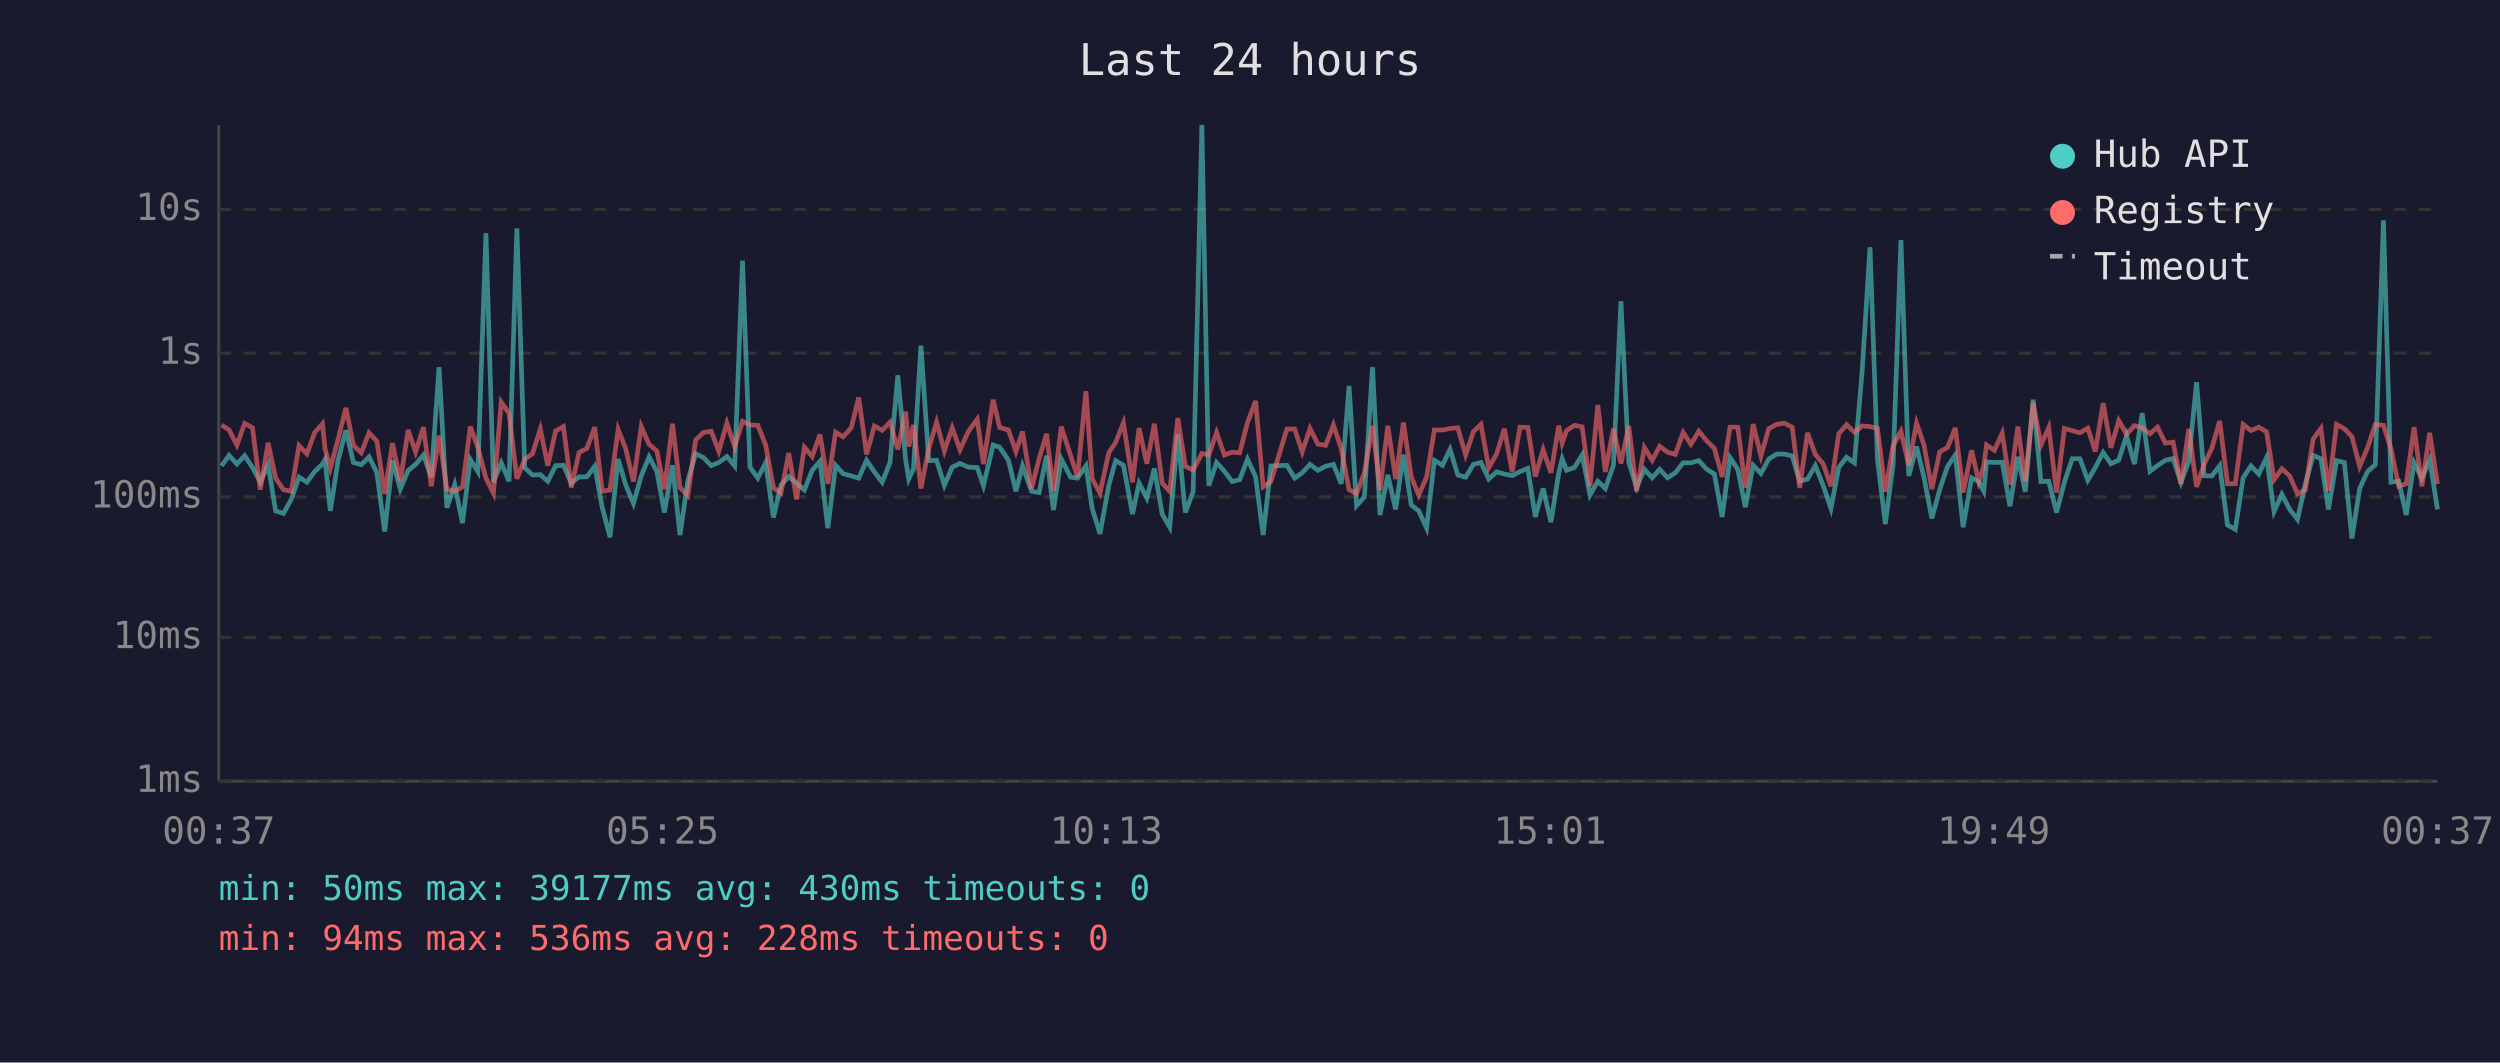
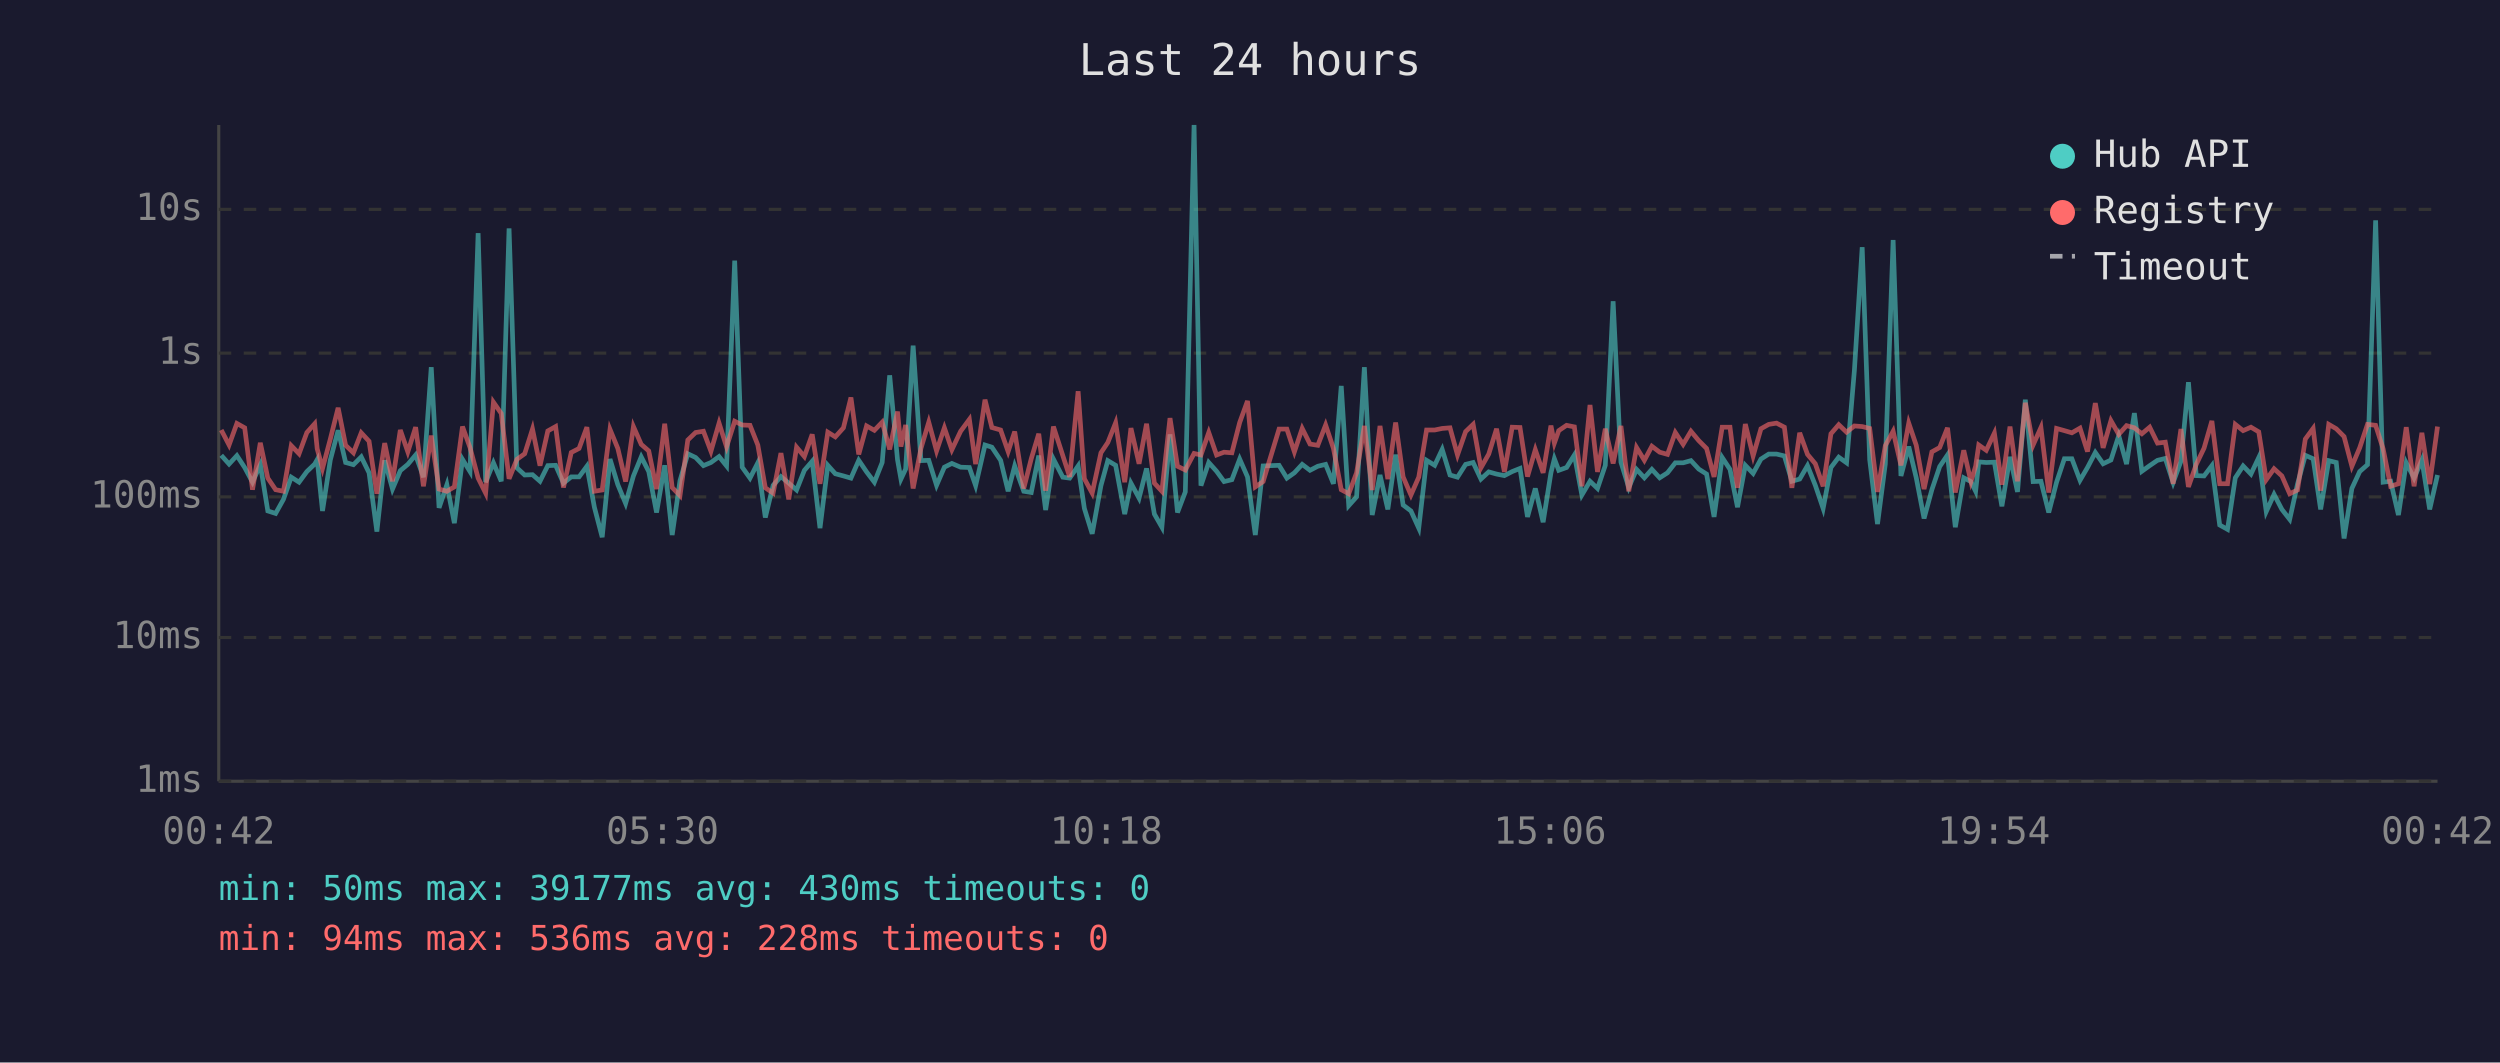
<svg xmlns="http://www.w3.org/2000/svg" viewBox="0 0 800 340" font-family="monospace" font-size="12">
  <rect width="800" height="340" fill="#1a1a2e" />
  <text x="400" y="24" fill="#e0e0e0" font-size="14" text-anchor="middle">Last 24 hours</text>
  <line x1="70" y1="40" x2="70" y2="250" stroke="#444" stroke-width="1" />
  <line x1="70" y1="250" x2="780" y2="250" stroke="#444" stroke-width="1" />
  <line x1="70" y1="250" x2="780" y2="250" stroke="#333" stroke-width="1" stroke-dasharray="4" />
  <text x="65" y="250" fill="#888" text-anchor="end" dominant-baseline="middle">1ms</text>
  <line x1="70" y1="204" x2="780" y2="204" stroke="#333" stroke-width="1" stroke-dasharray="4" />
  <text x="65" y="204" fill="#888" text-anchor="end" dominant-baseline="middle">10ms</text>
  <line x1="70" y1="159" x2="780" y2="159" stroke="#333" stroke-width="1" stroke-dasharray="4" />
  <text x="65" y="159" fill="#888" text-anchor="end" dominant-baseline="middle">100ms</text>
  <line x1="70" y1="113" x2="780" y2="113" stroke="#333" stroke-width="1" stroke-dasharray="4" />
  <text x="65" y="113" fill="#888" text-anchor="end" dominant-baseline="middle">1s</text>
  <line x1="70" y1="67" x2="780" y2="67" stroke="#333" stroke-width="1" stroke-dasharray="4" />
  <text x="65" y="67" fill="#888" text-anchor="end" dominant-baseline="middle">10s</text>
-   <text x="70" y="270" fill="#888" text-anchor="middle">00:37</text>
-   <text x="212" y="270" fill="#888" text-anchor="middle">05:25</text>
-   <text x="354" y="270" fill="#888" text-anchor="middle">10:13</text>
-   <text x="496" y="270" fill="#888" text-anchor="middle">15:01</text>
-   <text x="638" y="270" fill="#888" text-anchor="middle">19:49</text>
-   <text x="780" y="270" fill="#888" text-anchor="middle">00:37</text>
-   <polyline points="70.9,149.1 73.3,145.7 75.8,148.5 78.3,145.8 80.8,149.6 83.3,154.3 85.8,148.7 88.2,163.5 90.7,164.3 93.2,159.8 95.7,152.7 98.2,154.3 100.7,150.9 103.2,148.5 104.0,147.1 105.7,163.5 108.2,147.2 110.7,137.7 113.1,148.0 115.6,148.7 118.1,146.2 120.6,151.3 123.1,170.1 125.6,147.3 128.1,156.5 130.6,150.6 133.0,148.6 135.5,145.6 138.0,152.7 140.5,117.5 143.0,162.5 145.5,155.1 148.0,167.4 150.5,147.0 152.9,150.9 155.5,74.6 157.9,154.3 160.4,148.1 162.9,154.0 165.4,73.1 167.9,149.7 170.4,152.0 172.9,151.9 175.3,154.0 177.8,149.0 180.3,148.9 182.8,154.6 185.3,152.6 187.8,152.6 190.3,149.2 192.7,162.3 195.2,171.9 197.8,146.9 200.2,155.1 202.7,161.1 205.2,152.3 207.7,146.2 210.2,150.9 212.6,164.0 215.2,148.9 217.6,171.2 220.1,153.8 222.6,145.2 225.1,146.4 227.6,149.0 230.0,148.0 232.6,146.1 235.1,149.1 237.6,83.4 240.0,149.5 242.5,153.0 245.0,148.1 247.5,165.6 249.9,155.3 252.4,152.5 254.9,154.6 257.4,156.8 259.9,150.5 262.4,147.6 264.9,169.0 267.4,148.9 269.8,151.6 272.4,152.3 274.8,153.0 277.3,147.3 279.8,151.0 282.3,154.3 284.8,148.0 287.3,120.1 289.8,147.1 290.8,153.3 292.3,150.1 294.7,110.6 297.2,147.4 299.7,147.3 302.2,155.3 304.7,149.5 307.2,148.3 309.9,149.5 312.7,149.6 314.7,155.4 317.8,142.4 319.9,143.1 322.7,147.3 325.1,157.2 327.2,149.1 330.1,157.2 332.5,157.6 334.9,145.8 337.1,163.2 339.6,146.9 342.6,152.7 344.8,153.0 347.5,149.1 349.5,162.7 352.0,170.8 354.8,155.4 357.0,147.4 359.5,148.9 362.4,164.5 364.5,154.6 367.0,159.4 369.4,149.9 371.9,164.5 374.3,168.7 376.9,139.0 379.3,164.0 381.8,157.4 384.6,40.0 386.8,155.4 389.3,148.0 391.8,150.8 394.3,154.1 396.7,153.5 399.2,146.9 401.8,152.6 404.2,171.2 406.7,149.1 411.8,148.9 414.3,153.0 416.7,151.3 419.2,148.6 421.7,150.5 424.2,149.2 426.7,148.6 429.2,154.8 431.7,123.5 434.1,161.8 436.6,159.0 439.2,117.5 441.6,164.8 444.1,152.0 446.6,163.0 449.1,145.5 451.6,161.6 454.0,163.5 456.5,169.0 459.0,147.3 461.6,148.9 464.0,143.8 466.5,152.0 469.0,152.7 471.5,148.6 473.9,148.0 476.4,153.3 478.9,151.0 481.4,151.7 483.9,152.2 486.4,150.9 488.9,149.9 491.3,165.4 493.8,156.3 496.3,167.1 498.8,151.3 499.9,146.8 501.3,150.5 503.8,149.6 506.3,145.6 508.8,158.4 511.3,154.0 513.7,156.3 516.3,148.9 518.7,96.4 521.2,147.9 523.7,156.0 526.2,150.2 528.7,152.9 531.1,150.2 533.6,152.9 536.1,151.3 538.6,148.1 541.1,148.1 543.6,147.4 546.1,150.1 548.6,151.7 551.1,165.4 553.6,146.4 556.1,150.2 558.5,162.3 561.0,148.9 563.5,151.5 566.0,146.9 568.5,145.3 571.0,145.3 573.5,145.9 575.9,154.0 578.4,153.3 580.9,149.0 583.4,155.3 585.9,162.7 588.4,149.6 590.9,146.3 593.4,148.1 595.9,118.6 598.4,79.1 600.8,147.1 603.3,167.7 605.8,148.5 608.3,76.8 610.8,152.3 613.3,142.9 615.7,152.9 618.2,165.9 620.7,156.7 623.2,149.3 625.7,145.6 628.2,168.7 630.9,152.9 633.2,154.1 634.8,157.2 635.7,147.8 638.2,148.0 640.7,147.9 643.2,162.0 645.7,146.2 648.1,157.4 650.6,127.9 653.1,154.1 655.6,154.0 658.1,164.0 660.6,154.3 663.1,146.8 665.6,146.8 668.1,153.7 670.5,149.6 673.0,144.8 675.5,148.4 678.0,147.2 680.5,139.4 683.0,148.5 685.5,132.2 688.0,150.8 690.4,149.0 692.9,147.3 695.4,146.7 697.9,154.4 700.4,147.6 702.9,122.3 705.3,152.2 707.8,152.3 710.3,149.0 712.8,168.0 715.3,169.4 717.8,152.9 720.3,149.1 722.8,151.7 725.3,146.4 727.7,163.7 730.2,158.2 732.7,163.0 735.2,166.2 737.7,154.9 740.2,145.7 742.7,146.8 745.1,163.0 747.7,147.4 750.2,148.0 752.6,172.3 755.1,156.3 757.6,150.9 760.1,148.7 762.7,70.5 765.1,154.3 767.6,154.0 770.0,164.8 772.5,148.1 775.0,153.0 777.5,147.2 780.0,163.0" fill="none" stroke="#4ecdc4" stroke-width="1.5" opacity="0.6" />
-   <polyline points="70.9,136.0 73.3,137.6 75.8,142.4 78.3,135.5 80.8,136.9 83.3,156.7 85.8,141.7 88.2,153.0 90.7,156.7 93.2,157.2 95.7,142.6 98.2,145.2 100.7,138.4 103.2,135.6 104.0,143.6 105.7,149.9 108.2,140.5 110.7,130.5 113.1,142.5 115.6,144.9 118.1,138.5 120.6,141.2 123.1,158.0 125.6,141.8 128.1,154.0 130.6,137.6 133.0,144.6 135.5,136.7 138.0,155.6 140.5,139.4 143.0,156.5 145.5,157.2 148.0,155.8 150.5,136.5 152.9,143.2 155.5,153.0 157.9,157.8 160.4,128.7 162.9,132.3 165.4,153.2 167.9,147.0 170.4,145.2 172.9,137.3 175.3,149.0 177.8,137.9 180.3,136.5 182.8,156.0 185.3,144.8 187.8,143.5 190.3,136.7 192.7,157.2 195.2,156.8 197.8,137.4 200.2,143.5 202.7,154.1 205.2,136.5 207.7,142.2 210.2,144.3 212.6,156.5 215.2,135.6 217.6,156.0 220.1,158.6 222.6,140.8 225.1,138.4 227.6,138.0 230.0,144.4 232.6,135.4 235.1,143.0 237.6,134.8 240.0,136.0 242.5,136.1 245.0,142.4 247.5,156.1 249.9,157.8 252.4,145.0 254.9,159.8 257.4,143.1 259.9,146.1 262.4,139.0 264.9,154.8 267.4,138.3 269.8,139.8 272.4,136.9 274.8,127.2 277.3,145.4 279.8,136.3 282.3,137.7 284.8,135.1 287.3,143.8 289.8,131.7 290.8,142.9 292.3,136.0 294.7,156.3 297.2,143.5 299.7,135.1 302.2,144.3 304.7,136.9 307.2,143.9 309.9,138.0 312.7,134.2 314.7,148.5 317.8,127.9 319.9,136.8 322.7,137.6 325.1,144.5 327.2,138.1 330.1,156.3 332.5,146.8 334.9,138.8 337.1,157.0 339.6,136.5 342.6,145.8 344.8,152.6 347.5,125.2 349.5,153.2 352.0,157.8 354.8,144.9 357.0,141.6 359.5,135.3 362.4,154.3 364.5,137.0 367.0,148.4 369.4,135.6 371.9,154.6 374.3,157.2 376.9,133.8 379.3,149.2 381.8,150.4 384.6,145.1 386.8,145.6 389.3,138.4 391.8,145.6 394.3,144.7 396.7,144.9 399.2,135.2 401.8,128.3 404.2,155.8 406.7,154.1 411.8,137.3 414.3,137.3 416.7,144.6 419.2,137.1 421.7,142.1 424.2,142.5 426.7,136.0 429.2,143.5 431.7,156.7 434.1,158.0 436.6,151.3 439.2,136.3 441.6,156.8 444.1,136.3 446.6,153.3 449.1,135.2 451.6,152.6 454.0,158.4 456.5,152.7 459.0,137.6 461.6,137.6 464.0,137.1 466.5,136.9 469.0,145.6 471.5,138.1 473.9,135.8 476.4,149.7 478.9,145.3 481.4,137.2 483.9,151.0 486.4,136.7 488.9,136.8 491.3,152.5 493.8,143.9 496.3,151.3 498.8,136.2 499.9,141.8 501.3,137.8 503.8,136.1 506.3,136.6 508.8,155.6 511.3,129.6 513.7,151.0 516.3,137.2 518.7,148.3 521.2,136.3 523.7,157.2 526.2,143.2 528.7,147.3 531.1,142.8 533.6,144.7 536.1,145.4 538.6,138.4 541.1,142.2 543.6,138.0 546.1,141.0 548.6,143.5 551.1,152.6 553.6,136.7 556.1,136.7 558.5,156.1 561.0,135.7 563.5,145.9 566.0,137.2 568.5,135.8 571.0,135.4 573.5,136.7 575.9,156.1 578.4,138.5 580.9,145.4 583.4,148.4 585.9,155.6 588.4,138.8 590.9,135.9 593.4,138.3 595.9,136.3 598.4,136.5 600.8,137.1 603.3,157.4 605.8,142.6 608.3,138.0 610.8,148.9 613.3,135.4 615.7,142.5 618.2,156.5 620.7,144.6 623.2,143.2 625.7,136.9 628.2,157.6 630.9,144.1 633.2,154.1 634.8,149.2 635.7,142.4 638.2,144.1 640.7,138.6 643.2,155.1 645.7,136.5 648.1,154.0 650.6,128.9 653.1,142.4 655.6,136.8 658.1,157.6 660.6,137.1 663.1,137.8 665.6,138.5 668.1,137.0 670.5,144.5 673.0,129.0 675.5,143.3 678.0,134.6 680.5,139.0 683.0,136.2 685.5,136.9 688.0,138.8 690.4,136.7 692.9,141.8 695.4,141.5 697.9,154.8 700.4,137.3 702.9,155.8 705.3,148.6 707.8,143.4 710.3,134.7 712.8,154.8 715.3,154.8 717.8,135.8 720.3,137.8 722.8,136.7 725.3,138.2 727.7,153.5 730.2,150.0 732.7,152.3 735.2,158.0 737.7,156.8 740.2,140.5 742.7,137.1 745.1,157.0 747.7,135.8 750.2,137.2 752.6,139.7 755.1,149.2 757.6,143.3 760.1,135.8 762.7,136.1 765.1,143.6 767.6,155.6 770.0,154.8 772.5,136.7 775.0,155.6 777.5,138.5 780.0,154.9" fill="none" stroke="#ff6b6b" stroke-width="1.5" opacity="0.6" />
+   <text x="70" y="270" fill="#888" text-anchor="middle">00:42</text>
+   <text x="212" y="270" fill="#888" text-anchor="middle">05:30</text>
+   <text x="354" y="270" fill="#888" text-anchor="middle">10:18</text>
+   <text x="496" y="270" fill="#888" text-anchor="middle">15:06</text>
+   <text x="638" y="270" fill="#888" text-anchor="middle">19:54</text>
+   <text x="780" y="270" fill="#888" text-anchor="middle">00:42</text>
+   <polyline points="70.8,145.7 73.3,148.5 75.8,145.8 78.3,149.6 80.8,154.3 83.3,148.7 85.7,163.5 88.2,164.3 90.7,159.8 93.2,152.7 95.7,154.3 98.2,150.9 100.7,148.5 101.5,147.1 103.2,163.5 105.7,147.2 108.2,137.7 110.6,148.0 113.1,148.7 115.6,146.2 118.1,151.3 120.6,170.1 123.1,147.3 125.6,156.5 128.1,150.6 130.5,148.6 133.0,145.6 135.5,152.7 138.0,117.5 140.5,162.5 143.0,155.1 145.4,167.4 148.0,147.0 150.4,150.9 153.0,74.6 155.4,154.3 157.9,148.1 160.4,154.0 162.9,73.1 165.4,149.7 167.9,152.0 170.4,151.9 172.8,154.0 175.3,149.0 177.8,148.9 180.3,154.6 182.8,152.6 185.3,152.6 187.8,149.2 190.2,162.3 192.7,171.9 195.2,146.9 197.7,155.1 200.2,161.1 202.7,152.3 205.2,146.2 207.6,150.9 210.1,164.0 212.7,148.9 215.1,171.2 217.6,153.8 220.1,145.2 222.6,146.4 225.1,149.0 227.5,148.0 230.1,146.1 232.5,149.1 235.1,83.4 237.5,149.5 240.0,153.0 242.5,148.1 244.9,165.6 247.4,155.3 249.9,152.5 252.4,154.6 254.9,156.8 257.4,150.5 259.9,147.6 262.4,169.0 264.9,148.9 267.3,151.6 269.9,152.3 272.3,153.0 274.8,147.3 277.3,151.0 279.8,154.3 282.3,148.0 284.7,120.1 287.2,147.1 288.3,153.3 289.8,150.1 292.2,110.6 294.7,147.4 297.2,147.3 299.7,155.3 302.2,149.5 304.6,148.3 307.4,149.5 310.2,149.6 312.2,155.4 315.2,142.4 317.4,143.1 320.2,147.3 322.6,157.2 324.7,149.1 327.6,157.2 330.0,157.6 332.4,145.8 334.6,163.2 337.1,146.9 340.1,152.7 342.3,153.0 345.0,149.1 347.0,162.7 349.5,170.8 352.3,155.4 354.5,147.4 357.0,148.9 359.9,164.5 361.9,154.6 364.5,159.4 366.9,149.9 369.4,164.5 371.8,168.7 374.4,139.0 376.8,164.0 379.3,157.4 382.1,40.0 384.3,155.4 386.8,148.0 389.3,150.8 391.7,154.1 394.2,153.5 396.7,146.9 399.2,152.6 401.7,171.2 404.2,149.1 409.3,148.9 411.8,153.0 414.2,151.3 416.7,148.6 419.2,150.5 421.7,149.2 424.2,148.6 426.7,154.8 429.2,123.5 431.6,161.8 434.1,159.0 436.6,117.5 439.1,164.8 441.6,152.0 444.1,163.0 446.6,145.5 449.0,161.6 451.5,163.5 454.0,169.0 456.5,147.3 459.1,148.9 461.5,143.8 464.0,152.0 466.4,152.7 469.0,148.6 471.4,148.0 473.9,153.3 476.4,151.0 478.9,151.7 481.4,152.2 483.9,150.9 486.4,149.9 488.8,165.4 491.3,156.3 493.8,167.1 496.3,151.3 497.4,146.8 498.8,150.5 501.3,149.6 503.8,145.6 506.2,158.4 508.8,154.0 511.2,156.3 513.7,148.9 516.2,96.4 518.7,147.9 521.2,156.0 523.7,150.2 526.2,152.9 528.6,150.2 531.1,152.9 533.6,151.3 536.1,148.1 538.6,148.1 541.1,147.4 543.6,150.1 546.1,151.7 548.5,165.4 551.1,146.4 553.6,150.2 556.0,162.3 558.5,148.9 561.0,151.5 563.5,146.9 566.0,145.3 568.5,145.3 571.0,145.9 573.4,154.0 575.9,153.3 578.4,149.0 580.9,155.3 583.4,162.7 585.9,149.6 588.4,146.3 590.9,148.1 593.4,118.6 595.9,79.1 598.3,147.1 600.8,167.7 603.3,148.5 605.8,76.8 608.3,152.3 610.8,142.9 613.2,152.9 615.7,165.9 618.2,156.7 620.7,149.3 623.2,145.6 625.7,168.7 628.4,152.9 630.7,154.1 632.2,157.2 633.2,147.8 635.6,148.0 638.2,147.9 640.6,162.0 643.2,146.2 645.6,157.4 648.1,127.9 650.6,154.1 653.1,154.0 655.6,164.0 658.1,154.3 660.6,146.8 663.0,146.8 665.6,153.7 668.0,149.6 670.5,144.8 673.0,148.4 675.5,147.2 678.0,139.4 680.5,148.5 683.0,132.2 685.4,150.8 687.9,149.0 690.4,147.3 692.9,146.7 695.4,154.4 697.9,147.6 700.3,122.3 702.8,152.2 705.3,152.3 707.8,149.0 710.3,168.0 712.8,169.4 715.3,152.9 717.8,149.1 720.3,151.7 722.8,146.4 725.2,163.7 727.7,158.2 730.2,163.0 732.7,166.2 735.2,154.9 737.7,145.7 740.2,146.8 742.6,163.0 745.2,147.4 747.6,148.0 750.1,172.3 752.6,156.3 755.1,150.9 757.6,148.7 760.2,70.5 762.6,154.3 765.0,154.0 767.5,164.8 770.0,148.1 772.5,153.0 775.0,147.2 777.5,163.0 780.0,152.0" fill="none" stroke="#4ecdc4" stroke-width="1.5" opacity="0.6" />
+   <polyline points="70.8,137.6 73.3,142.4 75.8,135.5 78.3,136.9 80.8,156.7 83.3,141.7 85.7,153.0 88.2,156.7 90.7,157.2 93.2,142.6 95.7,145.2 98.2,138.4 100.7,135.6 101.5,143.6 103.2,149.9 105.7,140.5 108.2,130.5 110.6,142.5 113.1,144.9 115.6,138.5 118.1,141.2 120.6,158.0 123.1,141.8 125.6,154.0 128.1,137.6 130.5,144.6 133.0,136.7 135.5,155.6 138.0,139.4 140.5,156.5 143.0,157.2 145.4,155.8 148.0,136.5 150.4,143.2 153.0,153.0 155.4,157.8 157.9,128.7 160.4,132.3 162.9,153.2 165.4,147.0 167.9,145.2 170.4,137.3 172.8,149.0 175.3,137.9 177.8,136.5 180.3,156.0 182.8,144.8 185.3,143.5 187.8,136.7 190.2,157.2 192.7,156.8 195.2,137.4 197.7,143.5 200.2,154.1 202.7,136.5 205.2,142.2 207.6,144.3 210.1,156.5 212.7,135.6 215.1,156.0 217.6,158.6 220.1,140.8 222.6,138.4 225.1,138.0 227.5,144.4 230.1,135.4 232.5,143.0 235.1,134.8 237.5,136.0 240.0,136.1 242.5,142.4 244.9,156.1 247.4,157.8 249.9,145.0 252.4,159.8 254.9,143.1 257.4,146.1 259.9,139.0 262.4,154.8 264.9,138.3 267.3,139.8 269.9,136.9 272.3,127.2 274.8,145.4 277.3,136.3 279.8,137.7 282.3,135.1 284.7,143.8 287.2,131.7 288.3,142.9 289.8,136.0 292.2,156.3 294.7,143.5 297.2,135.1 299.7,144.3 302.2,136.9 304.6,143.9 307.4,138.0 310.2,134.2 312.2,148.5 315.2,127.9 317.4,136.8 320.2,137.6 322.6,144.5 324.7,138.1 327.6,156.3 330.0,146.8 332.4,138.8 334.6,157.0 337.1,136.5 340.1,145.8 342.3,152.6 345.0,125.2 347.0,153.2 349.5,157.8 352.3,144.9 354.5,141.6 357.0,135.3 359.9,154.3 361.9,137.0 364.5,148.4 366.9,135.6 369.4,154.6 371.8,157.2 374.4,133.8 376.8,149.2 379.3,150.4 382.1,145.1 384.3,145.6 386.8,138.4 389.3,145.6 391.7,144.7 394.2,144.9 396.7,135.2 399.2,128.3 401.7,155.8 404.2,154.1 409.3,137.3 411.8,137.3 414.2,144.6 416.7,137.1 419.2,142.1 421.7,142.5 424.2,136.0 426.7,143.5 429.2,156.7 431.6,158.0 434.1,151.3 436.6,136.3 439.1,156.8 441.6,136.3 444.1,153.3 446.6,135.2 449.0,152.6 451.5,158.4 454.0,152.7 456.5,137.6 459.1,137.6 461.5,137.1 464.0,136.9 466.4,145.6 469.0,138.1 471.4,135.8 473.9,149.7 476.4,145.3 478.9,137.2 481.4,151.0 483.9,136.7 486.4,136.8 488.8,152.5 491.3,143.9 493.8,151.3 496.3,136.2 497.4,141.8 498.8,137.8 501.3,136.1 503.8,136.6 506.2,155.6 508.8,129.6 511.2,151.0 513.7,137.2 516.2,148.3 518.7,136.3 521.2,157.2 523.7,143.2 526.2,147.3 528.6,142.8 531.1,144.7 533.6,145.4 536.1,138.4 538.6,142.2 541.1,138.0 543.6,141.0 546.1,143.5 548.5,152.6 551.1,136.7 553.6,136.7 556.0,156.1 558.5,135.7 561.0,145.9 563.5,137.2 566.0,135.8 568.5,135.4 571.0,136.7 573.4,156.1 575.9,138.5 578.4,145.4 580.9,148.4 583.4,155.6 585.9,138.8 588.4,135.9 590.9,138.3 593.4,136.3 595.9,136.5 598.3,137.1 600.8,157.4 603.3,142.6 605.8,138.0 608.3,148.9 610.8,135.4 613.2,142.5 615.7,156.5 618.2,144.6 620.7,143.2 623.2,136.9 625.7,157.6 628.4,144.1 630.7,154.1 632.2,149.2 633.2,142.4 635.6,144.1 638.2,138.6 640.6,155.1 643.2,136.5 645.6,154.0 648.1,128.9 650.6,142.4 653.1,136.8 655.6,157.6 658.1,137.1 660.6,137.8 663.0,138.5 665.6,137.0 668.0,144.5 670.5,129.0 673.0,143.3 675.5,134.6 678.0,139.0 680.5,136.2 683.0,136.9 685.4,138.8 687.9,136.7 690.4,141.8 692.9,141.5 695.4,154.8 697.9,137.3 700.3,155.8 702.8,148.6 705.3,143.4 707.8,134.7 710.3,154.8 712.8,154.8 715.3,135.8 717.8,137.8 720.3,136.7 722.8,138.2 725.2,153.5 727.7,150.0 730.2,152.3 732.7,158.0 735.2,156.8 737.7,140.5 740.2,137.1 742.6,157.0 745.2,135.8 747.6,137.2 750.1,139.7 752.6,149.2 755.1,143.3 757.6,135.8 760.2,136.1 762.6,143.6 765.0,155.6 767.5,154.8 770.0,136.7 772.5,155.6 775.0,138.5 777.5,154.9 780.0,136.5" fill="none" stroke="#ff6b6b" stroke-width="1.5" opacity="0.6" />
  <circle cx="660" cy="50" r="4" fill="#4ecdc4" />
  <text x="670" y="50" fill="#e0e0e0" dominant-baseline="middle">Hub API</text>
  <circle cx="660" cy="68" r="4" fill="#ff6b6b" />
  <text x="670" y="68" fill="#e0e0e0" dominant-baseline="middle">Registry</text>
  <line x1="656" y1="82" x2="664" y2="82" stroke="#e0e0e0" stroke-width="1.5" stroke-dasharray="4,3" opacity="0.7" />
  <text x="670" y="86" fill="#e0e0e0" dominant-baseline="middle">Timeout</text>
  <text x="70" y="288" fill="#4ecdc4" font-size="11">min: 50ms  max: 39177ms  avg: 430ms  timeouts: 0</text>
  <text x="70" y="304" fill="#ff6b6b" font-size="11">min: 94ms  max: 536ms  avg: 228ms  timeouts: 0</text>
</svg>
